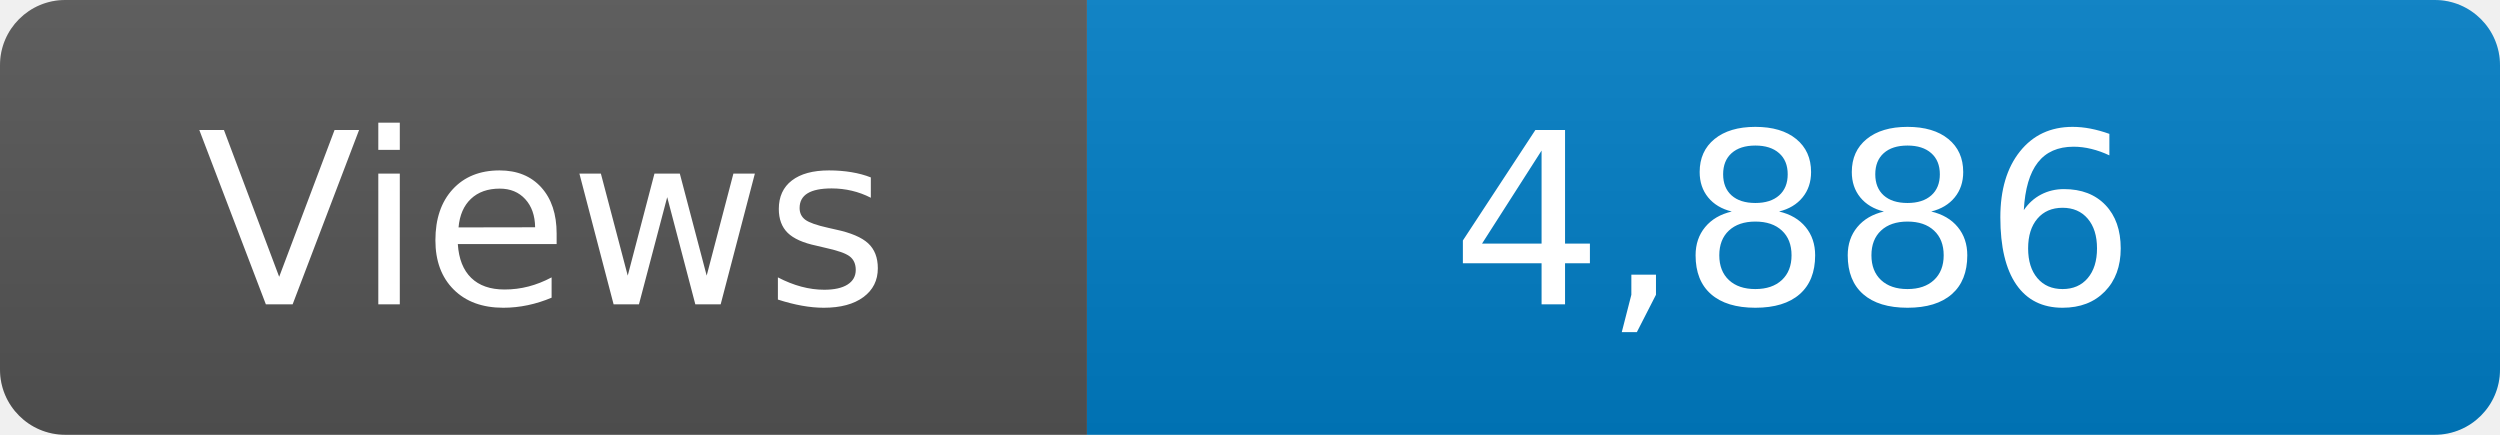
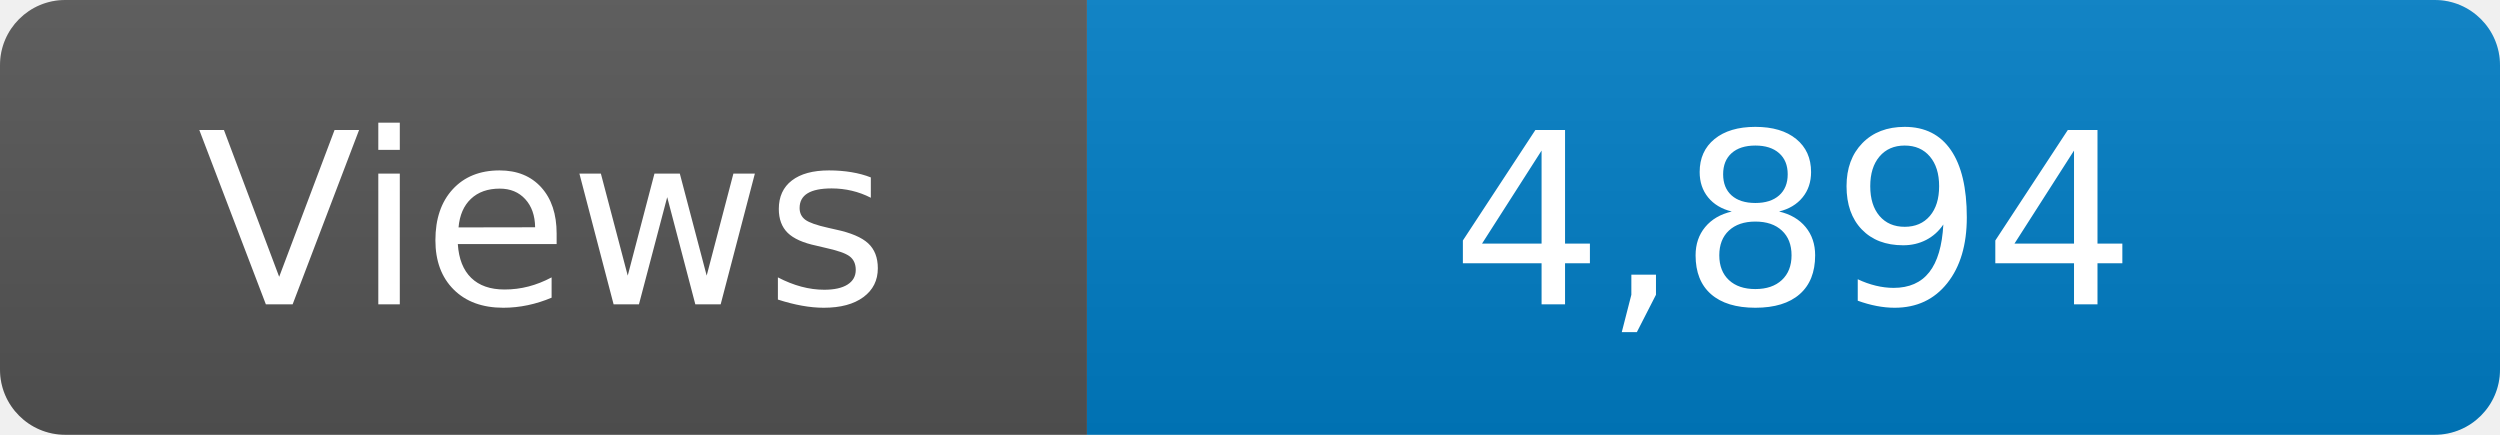
<svg xmlns="http://www.w3.org/2000/svg" width="115" height="20" role="img" aria-label="Maintained?: yes">
  <linearGradient id="s" x2="0" y2="100%">
    <stop offset="0" stop-color="#bbb" stop-opacity=".1" />
    <stop offset="1" stop-opacity=".1" />
  </linearGradient>
  <clipPath id="r">
    <rect width="115" height="20" rx="3" fill="#fff" />
  </clipPath>
  <g clip-path="url(#r)">
    <rect width="50" height="20" fill="#555" />
    <rect x="50" width="160" height="20" fill="#007ec6" />
    <rect width="115" height="20" fill="url(#s)" />
  </g>
  <g fill="#fff" text-anchor="middle" font-family="Verdana,Geneva,DejaVu Sans,sans-serif" font-size="110">
    <text x="250" y="140" transform="scale(.1)" fill="#fff">Views</text>
-     <text x="825" y="140" transform="scale(.1)" fill="#fff">4,886</text>
+     <text x="825" y="140" transform="scale(.1)" fill="#fff">4,894</text>
  </g>
</svg>
